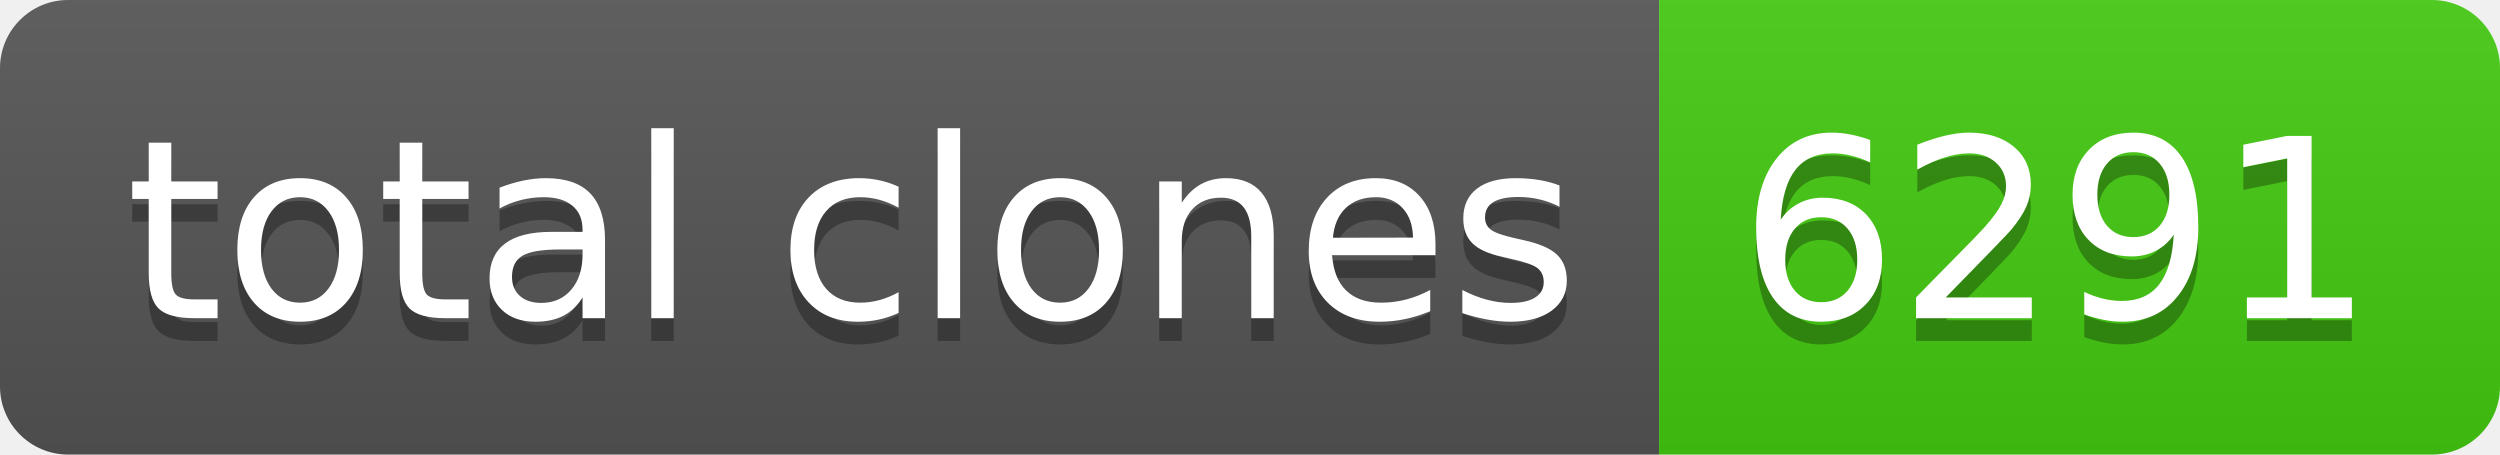
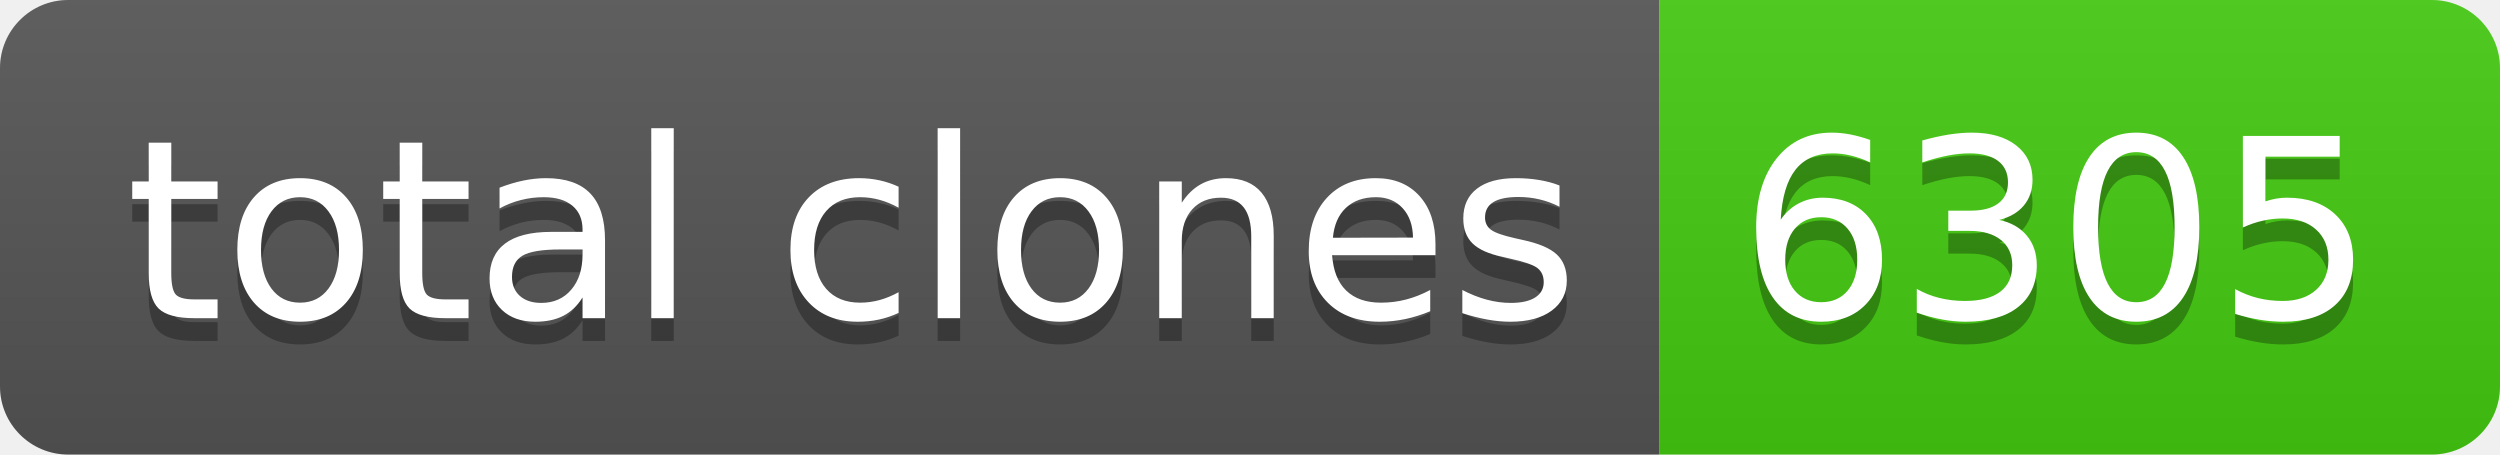
- <svg xmlns="http://www.w3.org/2000/svg" width="110" height="20" role="img" aria-label="total clones: 6291">
+ <svg xmlns="http://www.w3.org/2000/svg" width="110" height="20" role="img" aria-label="total clones: 6305">
  <linearGradient id="s" x2="0" y2="100%">
    <stop offset="0" stop-color="#bbb" stop-opacity=".1" />
    <stop offset="1" stop-opacity=".1" />
  </linearGradient>
  <clipPath id="r">
    <rect width="110" height="20" rx="3" fill="#fff" />
  </clipPath>
  <g clip-path="url(#r)">
    <rect width="73" height="20" fill="#555" />
    <rect x="73" width="37" height="20" fill="#4c1" />
    <rect width="110" height="20" fill="url(#s)" />
  </g>
  <g fill="#fff" text-anchor="middle" font-family="Verdana,Geneva,DejaVu Sans,sans-serif" text-rendering="geometricPrecision" font-size="110">
    <text aria-hidden="true" x="375" y="150" fill="#010101" fill-opacity=".3" transform="scale(.1)" textLength="630">total clones</text>
    <text x="375" y="140" transform="scale(.1)" fill="#fff" textLength="630">total clones</text>
-     <text aria-hidden="true" x="905" y="150" fill="#010101" fill-opacity=".3" transform="scale(.1)" textLength="270">6291</text>
-     <text x="905" y="140" transform="scale(.1)" fill="#fff" textLength="270">6291</text>
+     <text aria-hidden="true" x="905" y="150" fill="#010101" fill-opacity=".3" transform="scale(.1)" textLength="270">6305</text>
+     <text x="905" y="140" transform="scale(.1)" fill="#fff" textLength="270">6305</text>
  </g>
</svg>
